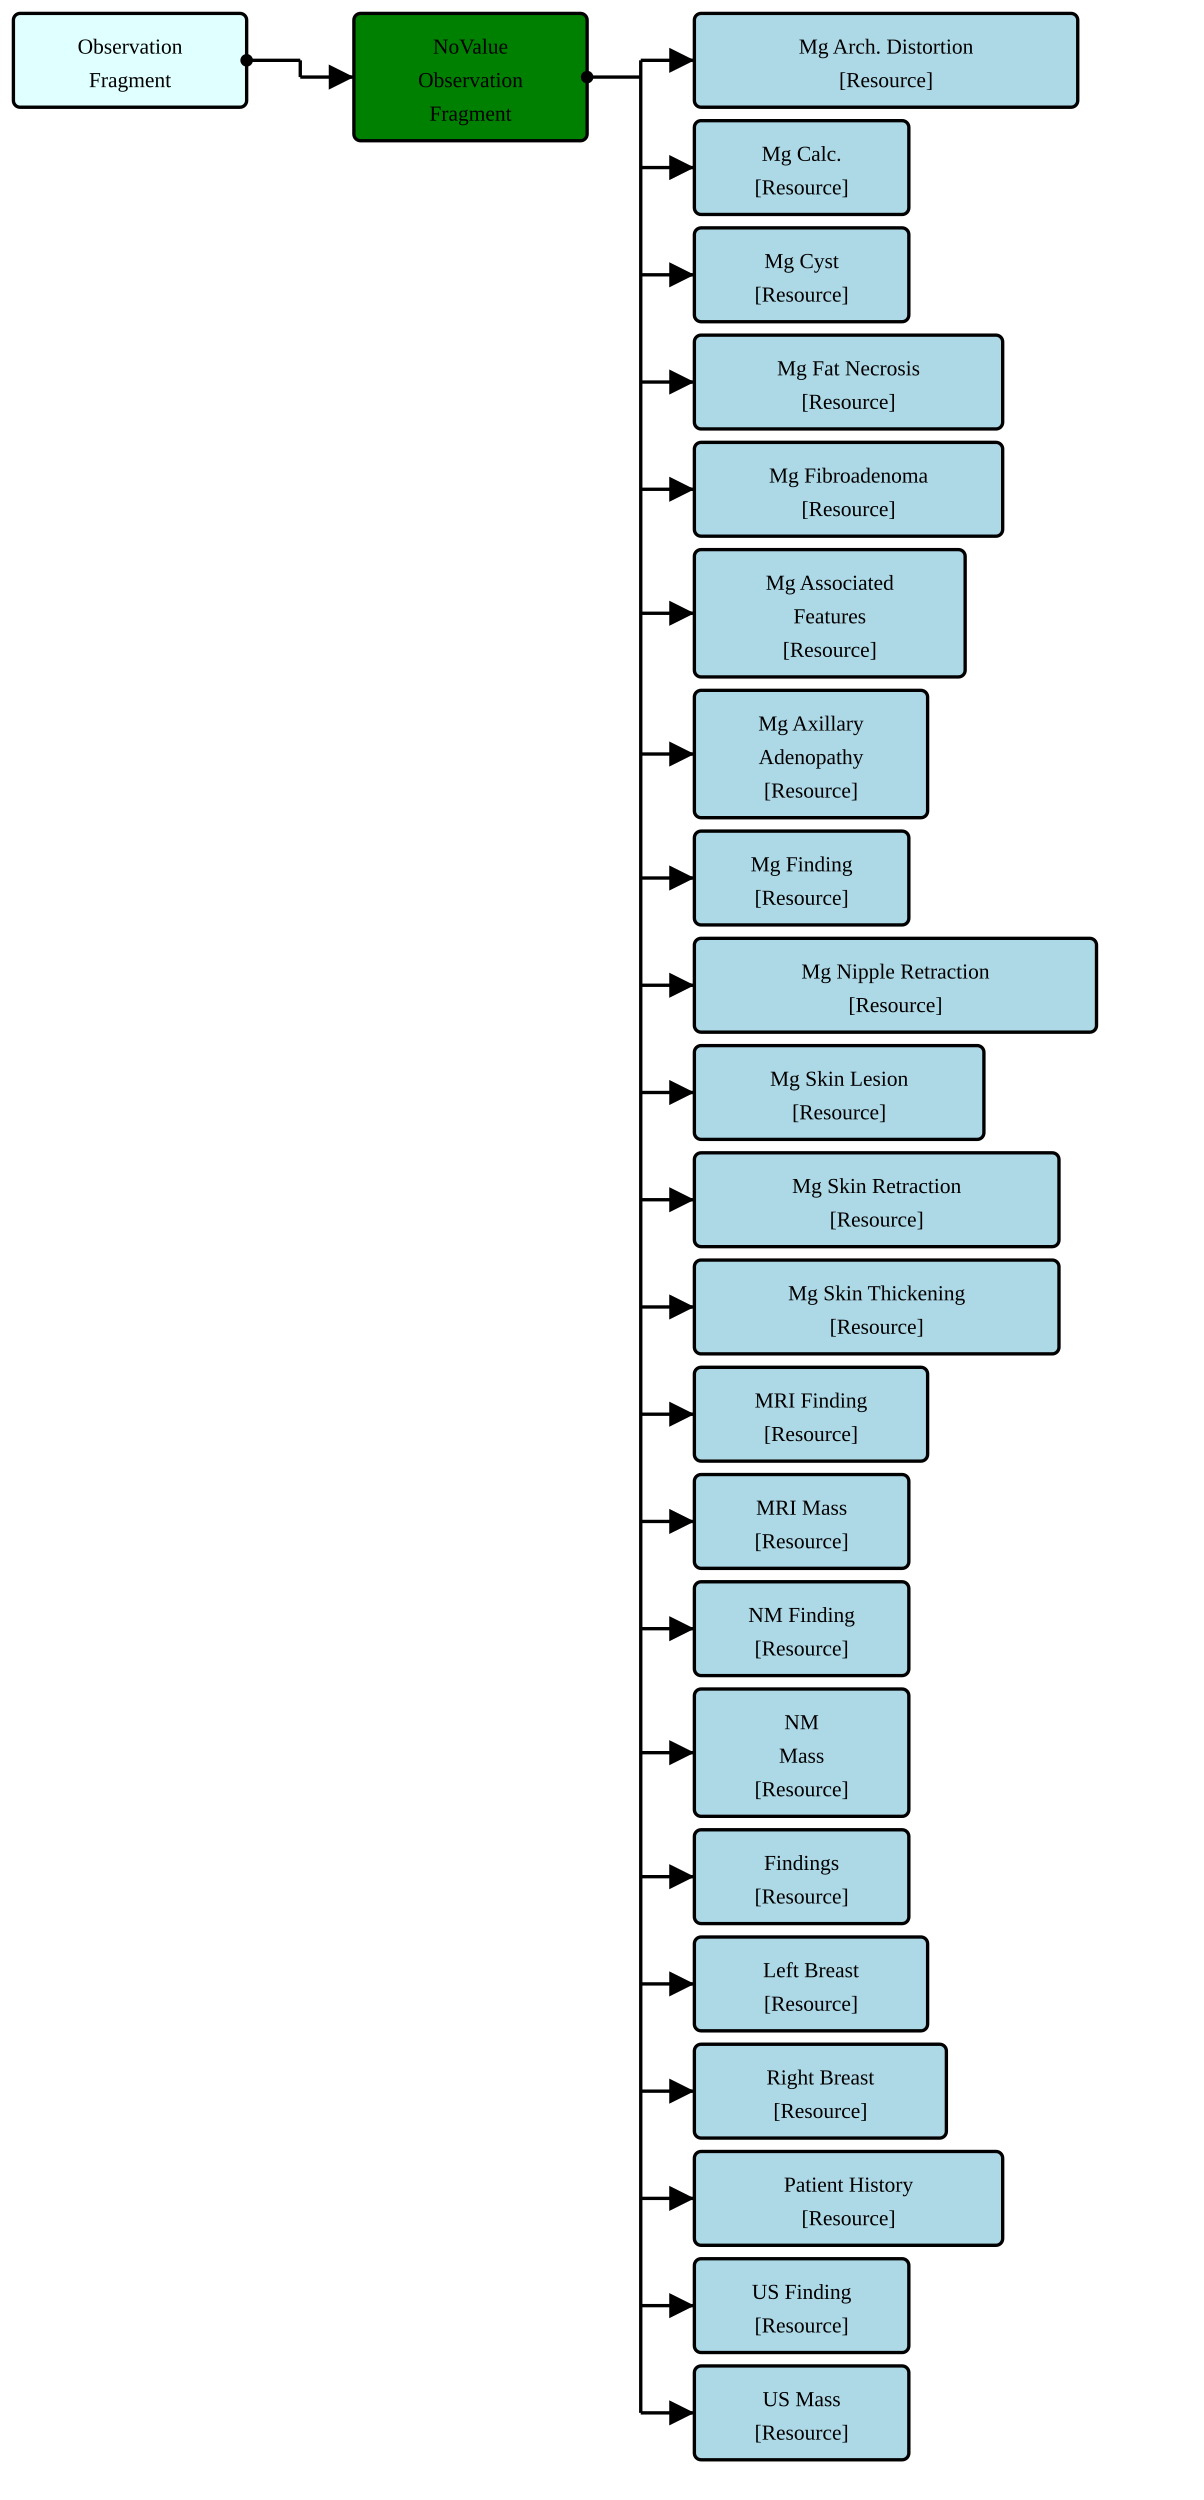
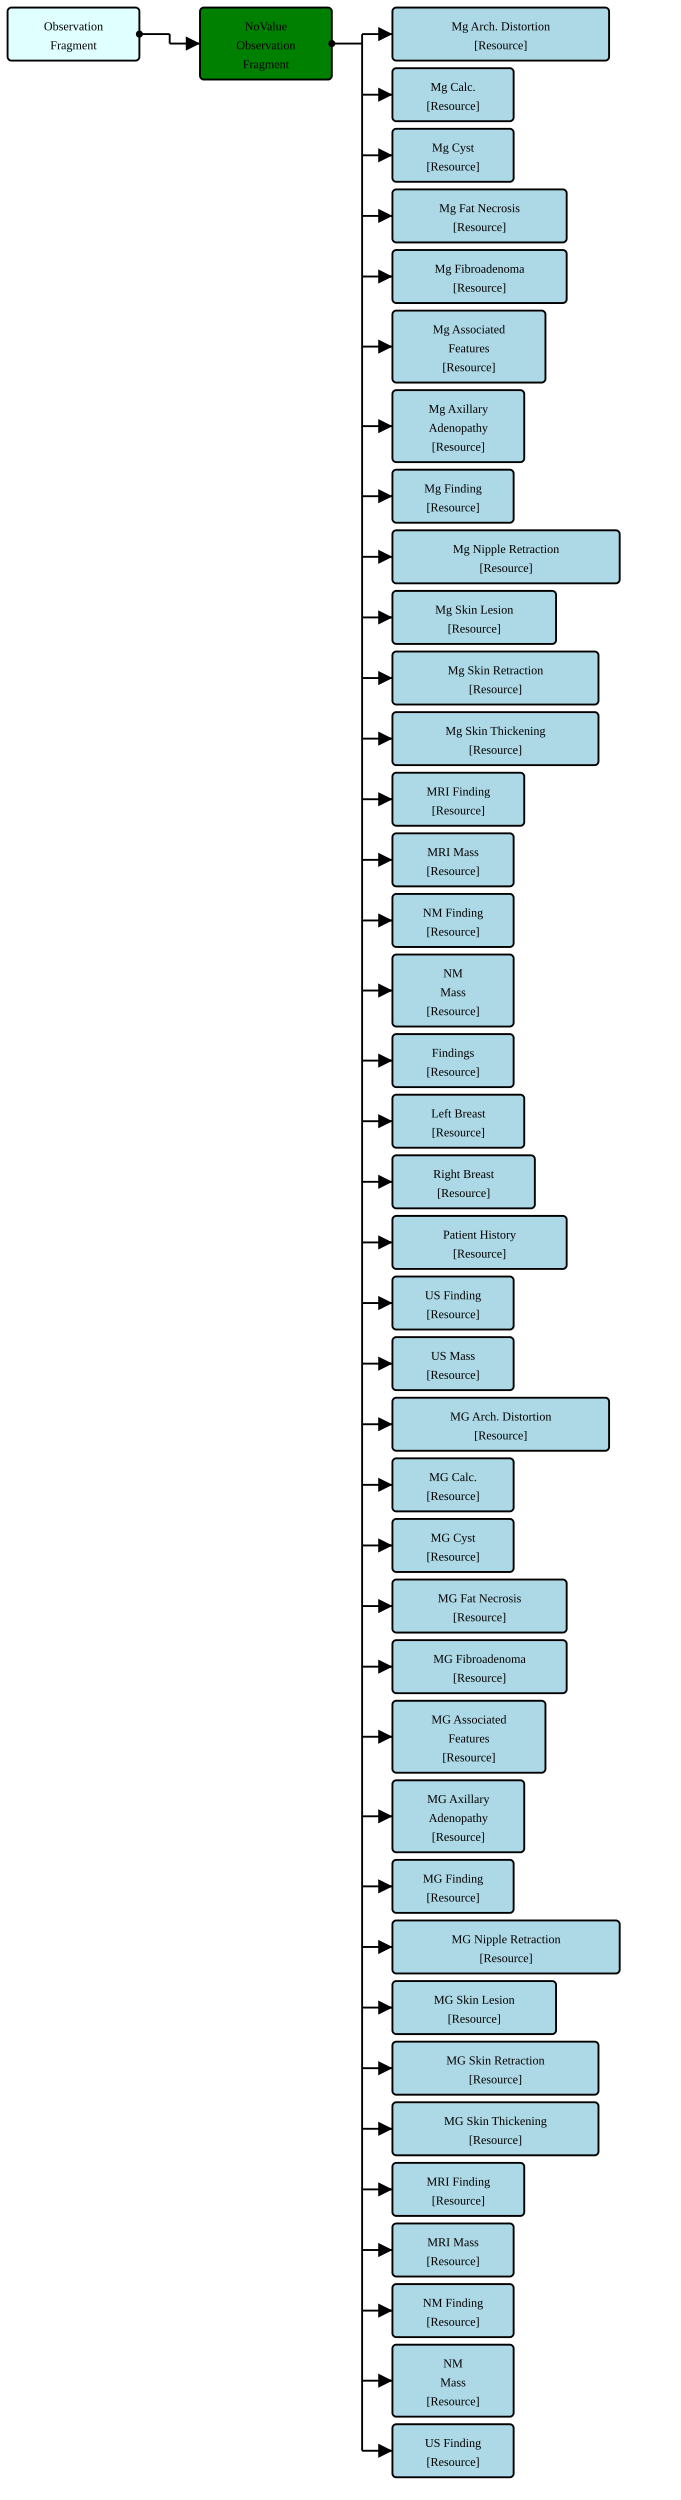
- <svg xmlns="http://www.w3.org/2000/svg" version="1.1" width="673.5" height="1398.75">
+ <svg xmlns="http://www.w3.org/2000/svg" version="1.1" width="673.5" height="2475">
  <defs>
    <marker id="arrowStart" markerWidth="3.75" markerHeight="3.75" markerUnits="px" refX="1.875" refY="1.875">
      <circle fill="Black" stroke-width="0" cx="1.875" cy="1.875" r="1.875" />
    </marker>
    <marker id="arrowEnd" markerWidth="7.5" markerHeight="7.5" markerUnits="px" refX="7.5" refY="3.75">
      <polygon fill="Black" stroke-width="0" points="0 0 7.5 3.75 0 7.5" />
    </marker>
  </defs>
  <g>
    <g transform="translate(7.5 7.5)">
      <rect fill="LightCyan" stroke="Black" stroke-width="1.875" x="0" y="0" width="130.5" height="52.5" rx="3.75" ry="3.75" />
      <a href="./StructureDefinition-FragmentBreastRadObservationFragment.html" target="_blank">
        <text x="65.25" y="22.5" text-anchor="middle">Observation</text>
      </a>
      <a href="./StructureDefinition-FragmentBreastRadObservationFragment.html" target="_blank">
        <text x="65.25" y="41.25" text-anchor="middle">Fragment</text>
      </a>
    </g>
    <line stroke="Black" stroke-width="1.875" marker-end="url(#arrowEnd)" x1="168" y1="43.125" x2="198" y2="43.125" />
    <line stroke="Black" stroke-width="1.875" marker-start="url(#arrowStart)" x1="138" y1="33.75" x2="168" y2="33.75" />
    <line stroke="Black" stroke-width="1.875" x1="168" y1="33.75" x2="168" y2="43.125" />
  </g>
  <g>
    <g transform="translate(198 7.5)">
      <rect fill="Green" stroke="Black" stroke-width="1.875" x="0" y="0" width="130.5" height="71.25" rx="3.75" ry="3.75" />
      <text x="65.25" y="22.5" text-anchor="middle">NoValue</text>
      <text x="65.25" y="41.25" text-anchor="middle">Observation</text>
      <text x="65.25" y="60" text-anchor="middle">Fragment</text>
    </g>
    <line stroke="Black" stroke-width="1.875" marker-end="url(#arrowEnd)" x1="358.5" y1="33.75" x2="388.5" y2="33.75" />
    <line stroke="Black" stroke-width="1.875" marker-end="url(#arrowEnd)" x1="358.5" y1="93.75" x2="388.5" y2="93.75" />
    <line stroke="Black" stroke-width="1.875" marker-end="url(#arrowEnd)" x1="358.5" y1="153.75" x2="388.5" y2="153.75" />
    <line stroke="Black" stroke-width="1.875" marker-end="url(#arrowEnd)" x1="358.5" y1="213.75" x2="388.5" y2="213.75" />
    <line stroke="Black" stroke-width="1.875" marker-end="url(#arrowEnd)" x1="358.5" y1="273.75" x2="388.5" y2="273.75" />
    <line stroke="Black" stroke-width="1.875" marker-end="url(#arrowEnd)" x1="358.5" y1="343.125" x2="388.5" y2="343.125" />
    <line stroke="Black" stroke-width="1.875" marker-end="url(#arrowEnd)" x1="358.5" y1="421.875" x2="388.5" y2="421.875" />
    <line stroke="Black" stroke-width="1.875" marker-end="url(#arrowEnd)" x1="358.5" y1="491.25" x2="388.5" y2="491.25" />
    <line stroke="Black" stroke-width="1.875" marker-end="url(#arrowEnd)" x1="358.5" y1="551.25" x2="388.5" y2="551.25" />
    <line stroke="Black" stroke-width="1.875" marker-end="url(#arrowEnd)" x1="358.5" y1="611.25" x2="388.5" y2="611.25" />
    <line stroke="Black" stroke-width="1.875" marker-end="url(#arrowEnd)" x1="358.5" y1="671.25" x2="388.5" y2="671.25" />
    <line stroke="Black" stroke-width="1.875" marker-end="url(#arrowEnd)" x1="358.5" y1="731.25" x2="388.5" y2="731.25" />
    <line stroke="Black" stroke-width="1.875" marker-end="url(#arrowEnd)" x1="358.5" y1="791.25" x2="388.5" y2="791.25" />
    <line stroke="Black" stroke-width="1.875" marker-end="url(#arrowEnd)" x1="358.5" y1="851.25" x2="388.5" y2="851.25" />
    <line stroke="Black" stroke-width="1.875" marker-end="url(#arrowEnd)" x1="358.5" y1="911.25" x2="388.5" y2="911.25" />
    <line stroke="Black" stroke-width="1.875" marker-end="url(#arrowEnd)" x1="358.5" y1="980.625" x2="388.5" y2="980.625" />
    <line stroke="Black" stroke-width="1.875" marker-end="url(#arrowEnd)" x1="358.5" y1="1050" x2="388.5" y2="1050" />
    <line stroke="Black" stroke-width="1.875" marker-end="url(#arrowEnd)" x1="358.5" y1="1110" x2="388.5" y2="1110" />
    <line stroke="Black" stroke-width="1.875" marker-end="url(#arrowEnd)" x1="358.5" y1="1170" x2="388.5" y2="1170" />
    <line stroke="Black" stroke-width="1.875" marker-end="url(#arrowEnd)" x1="358.5" y1="1230" x2="388.5" y2="1230" />
    <line stroke="Black" stroke-width="1.875" marker-end="url(#arrowEnd)" x1="358.5" y1="1290" x2="388.5" y2="1290" />
    <line stroke="Black" stroke-width="1.875" marker-end="url(#arrowEnd)" x1="358.5" y1="1350" x2="388.5" y2="1350" />
+     <line stroke="Black" stroke-width="1.875" marker-end="url(#arrowEnd)" x1="358.5" y1="1410" x2="388.5" y2="1410" />
+     <line stroke="Black" stroke-width="1.875" marker-end="url(#arrowEnd)" x1="358.5" y1="1470" x2="388.5" y2="1470" />
+     <line stroke="Black" stroke-width="1.875" marker-end="url(#arrowEnd)" x1="358.5" y1="1530" x2="388.5" y2="1530" />
+     <line stroke="Black" stroke-width="1.875" marker-end="url(#arrowEnd)" x1="358.5" y1="1590" x2="388.5" y2="1590" />
+     <line stroke="Black" stroke-width="1.875" marker-end="url(#arrowEnd)" x1="358.5" y1="1650" x2="388.5" y2="1650" />
+     <line stroke="Black" stroke-width="1.875" marker-end="url(#arrowEnd)" x1="358.5" y1="1719.375" x2="388.5" y2="1719.375" />
+     <line stroke="Black" stroke-width="1.875" marker-end="url(#arrowEnd)" x1="358.5" y1="1798.125" x2="388.5" y2="1798.125" />
+     <line stroke="Black" stroke-width="1.875" marker-end="url(#arrowEnd)" x1="358.5" y1="1867.5" x2="388.5" y2="1867.5" />
+     <line stroke="Black" stroke-width="1.875" marker-end="url(#arrowEnd)" x1="358.5" y1="1927.5" x2="388.5" y2="1927.5" />
+     <line stroke="Black" stroke-width="1.875" marker-end="url(#arrowEnd)" x1="358.5" y1="1987.5" x2="388.5" y2="1987.5" />
+     <line stroke="Black" stroke-width="1.875" marker-end="url(#arrowEnd)" x1="358.5" y1="2047.5" x2="388.5" y2="2047.5" />
+     <line stroke="Black" stroke-width="1.875" marker-end="url(#arrowEnd)" x1="358.5" y1="2107.5" x2="388.5" y2="2107.5" />
+     <line stroke="Black" stroke-width="1.875" marker-end="url(#arrowEnd)" x1="358.5" y1="2167.5" x2="388.5" y2="2167.5" />
+     <line stroke="Black" stroke-width="1.875" marker-end="url(#arrowEnd)" x1="358.5" y1="2227.5" x2="388.5" y2="2227.5" />
+     <line stroke="Black" stroke-width="1.875" marker-end="url(#arrowEnd)" x1="358.5" y1="2287.5" x2="388.5" y2="2287.5" />
+     <line stroke="Black" stroke-width="1.875" marker-end="url(#arrowEnd)" x1="358.5" y1="2356.875" x2="388.5" y2="2356.875" />
+     <line stroke="Black" stroke-width="1.875" marker-end="url(#arrowEnd)" x1="358.5" y1="2426.25" x2="388.5" y2="2426.25" />
    <line stroke="Black" stroke-width="1.875" marker-start="url(#arrowStart)" x1="328.5" y1="43.125" x2="358.5" y2="43.125" />
-     <line stroke="Black" stroke-width="1.875" x1="358.5" y1="33.75" x2="358.5" y2="1350" />
+     <line stroke="Black" stroke-width="1.875" x1="358.5" y1="33.75" x2="358.5" y2="2426.25" />
  </g>
  <g>
    <g transform="translate(388.5 7.5)">
      <rect fill="LightBlue" stroke="Black" stroke-width="1.875" x="0" y="0" width="214.5" height="52.5" rx="3.75" ry="3.75" />
      <a href="./StructureDefinition-FragmentBreastRadMammoAbnormalityArchitecturalDistortion.html" target="_blank">
        <text x="107.25" y="22.5" text-anchor="middle">Mg Arch. Distortion</text>
      </a>
      <a href="StructureDefinition-BreastRadMammoAbnormalityArchitecturalDistortion.html" target="_blank">
        <text x="107.25" y="41.25" text-anchor="middle">[Resource]</text>
      </a>
    </g>
    <g transform="translate(388.5 67.5)">
      <rect fill="LightBlue" stroke="Black" stroke-width="1.875" x="0" y="0" width="120" height="52.5" rx="3.75" ry="3.75" />
      <a href="./StructureDefinition-FragmentBreastRadMammoAbnormalityCalcification.html" target="_blank">
        <text x="60" y="22.5" text-anchor="middle">Mg Calc.</text>
      </a>
      <a href="StructureDefinition-BreastRadMammoAbnormalityCalcification.html" target="_blank">
        <text x="60" y="41.25" text-anchor="middle">[Resource]</text>
      </a>
    </g>
    <g transform="translate(388.5 127.5)">
      <rect fill="LightBlue" stroke="Black" stroke-width="1.875" x="0" y="0" width="120" height="52.5" rx="3.75" ry="3.75" />
      <a href="./StructureDefinition-FragmentBreastRadMammoAbnormalityCyst.html" target="_blank">
        <text x="60" y="22.5" text-anchor="middle">Mg Cyst</text>
      </a>
      <a href="StructureDefinition-BreastRadMammoAbnormalityCyst.html" target="_blank">
        <text x="60" y="41.25" text-anchor="middle">[Resource]</text>
      </a>
    </g>
    <g transform="translate(388.5 187.5)">
      <rect fill="LightBlue" stroke="Black" stroke-width="1.875" x="0" y="0" width="172.5" height="52.5" rx="3.75" ry="3.75" />
      <a href="./StructureDefinition-FragmentBreastRadMammoAbnormalityFatNecrosis.html" target="_blank">
        <text x="86.25" y="22.5" text-anchor="middle">Mg Fat Necrosis</text>
      </a>
      <a href="StructureDefinition-BreastRadMammoAbnormalityFatNecrosis.html" target="_blank">
        <text x="86.25" y="41.25" text-anchor="middle">[Resource]</text>
      </a>
    </g>
    <g transform="translate(388.5 247.5)">
      <rect fill="LightBlue" stroke="Black" stroke-width="1.875" x="0" y="0" width="172.5" height="52.5" rx="3.75" ry="3.75" />
      <a href="./StructureDefinition-FragmentBreastRadMammoAbnormalityFibroadenoma.html" target="_blank">
        <text x="86.25" y="22.5" text-anchor="middle">Mg Fibroadenoma</text>
      </a>
      <a href="StructureDefinition-BreastRadMammoAbnormalityFibroadenoma.html" target="_blank">
        <text x="86.25" y="41.25" text-anchor="middle">[Resource]</text>
      </a>
    </g>
    <g transform="translate(388.5 307.5)">
      <rect fill="LightBlue" stroke="Black" stroke-width="1.875" x="0" y="0" width="151.5" height="71.25" rx="3.75" ry="3.75" />
      <a href="./StructureDefinition-FragmentBreastRadMammoAssociatedFeatures.html" target="_blank">
        <text x="75.75" y="22.5" text-anchor="middle">Mg Associated</text>
      </a>
      <a href="./StructureDefinition-FragmentBreastRadMammoAssociatedFeatures.html" target="_blank">
        <text x="75.75" y="41.25" text-anchor="middle">Features</text>
      </a>
      <a href="StructureDefinition-BreastRadMammoAssociatedFeatures.html" target="_blank">
        <text x="75.75" y="60" text-anchor="middle">[Resource]</text>
      </a>
    </g>
    <g transform="translate(388.5 386.25)">
      <rect fill="LightBlue" stroke="Black" stroke-width="1.875" x="0" y="0" width="130.5" height="71.25" rx="3.75" ry="3.75" />
      <a href="./StructureDefinition-FragmentBreastRadMammoAxillaryAdenopathy.html" target="_blank">
        <text x="65.25" y="22.5" text-anchor="middle">Mg Axillary</text>
      </a>
      <a href="./StructureDefinition-FragmentBreastRadMammoAxillaryAdenopathy.html" target="_blank">
        <text x="65.25" y="41.25" text-anchor="middle">Adenopathy</text>
      </a>
      <a href="StructureDefinition-BreastRadMammoAxillaryAdenopathy.html" target="_blank">
        <text x="65.25" y="60" text-anchor="middle">[Resource]</text>
      </a>
    </g>
    <g transform="translate(388.5 465)">
      <rect fill="LightBlue" stroke="Black" stroke-width="1.875" x="0" y="0" width="120" height="52.5" rx="3.75" ry="3.75" />
      <a href="./StructureDefinition-FragmentBreastRadMammoFinding.html" target="_blank">
        <text x="60" y="22.5" text-anchor="middle">Mg Finding</text>
      </a>
      <a href="StructureDefinition-BreastRadMammoFinding.html" target="_blank">
        <text x="60" y="41.25" text-anchor="middle">[Resource]</text>
      </a>
    </g>
    <g transform="translate(388.5 525)">
      <rect fill="LightBlue" stroke="Black" stroke-width="1.875" x="0" y="0" width="225" height="52.5" rx="3.75" ry="3.75" />
      <a href="./StructureDefinition-FragmentBreastRadMammoNippleRetraction.html" target="_blank">
        <text x="112.5" y="22.5" text-anchor="middle">Mg Nipple Retraction</text>
      </a>
      <a href="StructureDefinition-BreastRadMammoNippleRetraction.html" target="_blank">
        <text x="112.5" y="41.25" text-anchor="middle">[Resource]</text>
      </a>
    </g>
    <g transform="translate(388.5 585)">
      <rect fill="LightBlue" stroke="Black" stroke-width="1.875" x="0" y="0" width="162" height="52.5" rx="3.75" ry="3.75" />
      <a href="./StructureDefinition-FragmentBreastRadMammoSkinLesion.html" target="_blank">
        <text x="81" y="22.5" text-anchor="middle">Mg Skin Lesion</text>
      </a>
      <a href="StructureDefinition-BreastRadMammoSkinLesion.html" target="_blank">
        <text x="81" y="41.25" text-anchor="middle">[Resource]</text>
      </a>
    </g>
    <g transform="translate(388.5 645)">
      <rect fill="LightBlue" stroke="Black" stroke-width="1.875" x="0" y="0" width="204" height="52.5" rx="3.75" ry="3.75" />
      <a href="./StructureDefinition-FragmentBreastRadMammoSkinRetraction.html" target="_blank">
        <text x="102" y="22.5" text-anchor="middle">Mg Skin Retraction</text>
      </a>
      <a href="StructureDefinition-BreastRadMammoSkinRetraction.html" target="_blank">
        <text x="102" y="41.25" text-anchor="middle">[Resource]</text>
      </a>
    </g>
    <g transform="translate(388.5 705)">
      <rect fill="LightBlue" stroke="Black" stroke-width="1.875" x="0" y="0" width="204" height="52.5" rx="3.75" ry="3.75" />
      <a href="./StructureDefinition-FragmentBreastRadMammoSkinThickening.html" target="_blank">
        <text x="102" y="22.5" text-anchor="middle">Mg Skin Thickening</text>
      </a>
      <a href="StructureDefinition-BreastRadMammoSkinThickening.html" target="_blank">
        <text x="102" y="41.25" text-anchor="middle">[Resource]</text>
      </a>
    </g>
    <g transform="translate(388.5 765)">
      <rect fill="LightBlue" stroke="Black" stroke-width="1.875" x="0" y="0" width="130.5" height="52.5" rx="3.75" ry="3.75" />
      <a href="./StructureDefinition-FragmentBreastRadMRIFinding.html" target="_blank">
        <text x="65.25" y="22.5" text-anchor="middle">MRI Finding</text>
      </a>
      <a href="StructureDefinition-BreastRadMRIFinding.html" target="_blank">
        <text x="65.25" y="41.25" text-anchor="middle">[Resource]</text>
      </a>
    </g>
    <g transform="translate(388.5 825)">
      <rect fill="LightBlue" stroke="Black" stroke-width="1.875" x="0" y="0" width="120" height="52.5" rx="3.75" ry="3.75" />
      <a href="./StructureDefinition-FragmentBreastRadMRIMass.html" target="_blank">
        <text x="60" y="22.5" text-anchor="middle">MRI Mass</text>
      </a>
      <a href="StructureDefinition-BreastRadMRIMass.html" target="_blank">
        <text x="60" y="41.25" text-anchor="middle">[Resource]</text>
      </a>
    </g>
    <g transform="translate(388.5 885)">
      <rect fill="LightBlue" stroke="Black" stroke-width="1.875" x="0" y="0" width="120" height="52.5" rx="3.75" ry="3.75" />
      <a href="./StructureDefinition-FragmentBreastRadNMFinding.html" target="_blank">
        <text x="60" y="22.5" text-anchor="middle">NM Finding</text>
      </a>
      <a href="StructureDefinition-BreastRadNMFinding.html" target="_blank">
        <text x="60" y="41.25" text-anchor="middle">[Resource]</text>
      </a>
    </g>
    <g transform="translate(388.5 945)">
      <rect fill="LightBlue" stroke="Black" stroke-width="1.875" x="0" y="0" width="120" height="71.25" rx="3.75" ry="3.75" />
      <a href="./StructureDefinition-FragmentBreastRadNMMass.html" target="_blank">
        <text x="60" y="22.5" text-anchor="middle">NM</text>
      </a>
      <a href="./StructureDefinition-FragmentBreastRadNMMass.html" target="_blank">
        <text x="60" y="41.25" text-anchor="middle">Mass</text>
      </a>
      <a href="StructureDefinition-BreastRadNMMass.html" target="_blank">
        <text x="60" y="60" text-anchor="middle">[Resource]</text>
      </a>
    </g>
    <g transform="translate(388.5 1023.75)">
      <rect fill="LightBlue" stroke="Black" stroke-width="1.875" x="0" y="0" width="120" height="52.5" rx="3.75" ry="3.75" />
      <a href="./StructureDefinition-FragmentBreastRadSectionFindings.html" target="_blank">
        <text x="60" y="22.5" text-anchor="middle">Findings</text>
      </a>
      <a href="StructureDefinition-BreastRadSectionFindings.html" target="_blank">
        <text x="60" y="41.25" text-anchor="middle">[Resource]</text>
      </a>
    </g>
    <g transform="translate(388.5 1083.75)">
      <rect fill="LightBlue" stroke="Black" stroke-width="1.875" x="0" y="0" width="130.5" height="52.5" rx="3.75" ry="3.75" />
      <a href="./StructureDefinition-FragmentBreastRadSectionFindingsLeftBreast.html" target="_blank">
        <text x="65.25" y="22.5" text-anchor="middle">Left Breast</text>
      </a>
      <a href="StructureDefinition-BreastRadSectionFindingsLeftBreast.html" target="_blank">
        <text x="65.25" y="41.25" text-anchor="middle">[Resource]</text>
      </a>
    </g>
    <g transform="translate(388.5 1143.75)">
      <rect fill="LightBlue" stroke="Black" stroke-width="1.875" x="0" y="0" width="141" height="52.5" rx="3.75" ry="3.75" />
      <a href="./StructureDefinition-FragmentBreastRadSectionFindingsRightBreast.html" target="_blank">
        <text x="70.5" y="22.5" text-anchor="middle">Right Breast</text>
      </a>
      <a href="StructureDefinition-BreastRadSectionFindingsRightBreast.html" target="_blank">
        <text x="70.5" y="41.25" text-anchor="middle">[Resource]</text>
      </a>
    </g>
    <g transform="translate(388.5 1203.75)">
      <rect fill="LightBlue" stroke="Black" stroke-width="1.875" x="0" y="0" width="172.5" height="52.5" rx="3.75" ry="3.75" />
      <a href="./StructureDefinition-FragmentBreastRadSectionPatientHistory.html" target="_blank">
        <text x="86.25" y="22.5" text-anchor="middle">Patient History</text>
      </a>
      <a href="StructureDefinition-BreastRadSectionPatientHistory.html" target="_blank">
        <text x="86.25" y="41.25" text-anchor="middle">[Resource]</text>
      </a>
    </g>
    <g transform="translate(388.5 1263.75)">
      <rect fill="LightBlue" stroke="Black" stroke-width="1.875" x="0" y="0" width="120" height="52.5" rx="3.75" ry="3.75" />
      <a href="./StructureDefinition-FragmentBreastRadUltraSoundFinding.html" target="_blank">
        <text x="60" y="22.5" text-anchor="middle">US Finding</text>
      </a>
      <a href="StructureDefinition-BreastRadUltraSoundFinding.html" target="_blank">
        <text x="60" y="41.25" text-anchor="middle">[Resource]</text>
      </a>
    </g>
    <g transform="translate(388.5 1323.75)">
      <rect fill="LightBlue" stroke="Black" stroke-width="1.875" x="0" y="0" width="120" height="52.5" rx="3.75" ry="3.75" />
      <a href="./StructureDefinition-FragmentBreastRadUSMass.html" target="_blank">
        <text x="60" y="22.5" text-anchor="middle">US Mass</text>
      </a>
      <a href="StructureDefinition-BreastRadUSMass.html" target="_blank">
        <text x="60" y="41.25" text-anchor="middle">[Resource]</text>
      </a>
    </g>
+     <g transform="translate(388.5 1383.75)">
+       <rect fill="LightBlue" stroke="Black" stroke-width="1.875" x="0" y="0" width="214.5" height="52.5" rx="3.75" ry="3.75" />
+       <a href="./StructureDefinition-FragmentMGAbnormalityArchitecturalDistortion.html" target="_blank">
+         <text x="107.25" y="22.5" text-anchor="middle">MG Arch. Distortion</text>
+       </a>
+       <a href="StructureDefinition-MGAbnormalityArchitecturalDistortion.html" target="_blank">
+         <text x="107.25" y="41.25" text-anchor="middle">[Resource]</text>
+       </a>
+     </g>
+     <g transform="translate(388.5 1443.75)">
+       <rect fill="LightBlue" stroke="Black" stroke-width="1.875" x="0" y="0" width="120" height="52.5" rx="3.75" ry="3.75" />
+       <a href="./StructureDefinition-FragmentMGAbnormalityCalcification.html" target="_blank">
+         <text x="60" y="22.5" text-anchor="middle">MG Calc.</text>
+       </a>
+       <a href="StructureDefinition-MGAbnormalityCalcification.html" target="_blank">
+         <text x="60" y="41.25" text-anchor="middle">[Resource]</text>
+       </a>
+     </g>
+     <g transform="translate(388.5 1503.75)">
+       <rect fill="LightBlue" stroke="Black" stroke-width="1.875" x="0" y="0" width="120" height="52.5" rx="3.75" ry="3.75" />
+       <a href="./StructureDefinition-FragmentMGAbnormalityCyst.html" target="_blank">
+         <text x="60" y="22.5" text-anchor="middle">MG Cyst</text>
+       </a>
+       <a href="StructureDefinition-MGAbnormalityCyst.html" target="_blank">
+         <text x="60" y="41.25" text-anchor="middle">[Resource]</text>
+       </a>
+     </g>
+     <g transform="translate(388.5 1563.75)">
+       <rect fill="LightBlue" stroke="Black" stroke-width="1.875" x="0" y="0" width="172.5" height="52.5" rx="3.75" ry="3.75" />
+       <a href="./StructureDefinition-FragmentMGAbnormalityFatNecrosis.html" target="_blank">
+         <text x="86.25" y="22.5" text-anchor="middle">MG Fat Necrosis</text>
+       </a>
+       <a href="StructureDefinition-MGAbnormalityFatNecrosis.html" target="_blank">
+         <text x="86.25" y="41.25" text-anchor="middle">[Resource]</text>
+       </a>
+     </g>
+     <g transform="translate(388.5 1623.75)">
+       <rect fill="LightBlue" stroke="Black" stroke-width="1.875" x="0" y="0" width="172.5" height="52.5" rx="3.75" ry="3.75" />
+       <a href="./StructureDefinition-FragmentMGAbnormalityFibroadenoma.html" target="_blank">
+         <text x="86.25" y="22.5" text-anchor="middle">MG Fibroadenoma</text>
+       </a>
+       <a href="StructureDefinition-MGAbnormalityFibroadenoma.html" target="_blank">
+         <text x="86.25" y="41.25" text-anchor="middle">[Resource]</text>
+       </a>
+     </g>
+     <g transform="translate(388.5 1683.75)">
+       <rect fill="LightBlue" stroke="Black" stroke-width="1.875" x="0" y="0" width="151.5" height="71.25" rx="3.75" ry="3.75" />
+       <a href="./StructureDefinition-FragmentMGAssociatedFeatures.html" target="_blank">
+         <text x="75.75" y="22.5" text-anchor="middle">MG Associated</text>
+       </a>
+       <a href="./StructureDefinition-FragmentMGAssociatedFeatures.html" target="_blank">
+         <text x="75.75" y="41.25" text-anchor="middle">Features</text>
+       </a>
+       <a href="StructureDefinition-MGAssociatedFeatures.html" target="_blank">
+         <text x="75.75" y="60" text-anchor="middle">[Resource]</text>
+       </a>
+     </g>
+     <g transform="translate(388.5 1762.5)">
+       <rect fill="LightBlue" stroke="Black" stroke-width="1.875" x="0" y="0" width="130.5" height="71.25" rx="3.75" ry="3.75" />
+       <a href="./StructureDefinition-FragmentMGAxillaryAdenopathy.html" target="_blank">
+         <text x="65.25" y="22.5" text-anchor="middle">MG Axillary</text>
+       </a>
+       <a href="./StructureDefinition-FragmentMGAxillaryAdenopathy.html" target="_blank">
+         <text x="65.25" y="41.25" text-anchor="middle">Adenopathy</text>
+       </a>
+       <a href="StructureDefinition-MGAxillaryAdenopathy.html" target="_blank">
+         <text x="65.25" y="60" text-anchor="middle">[Resource]</text>
+       </a>
+     </g>
+     <g transform="translate(388.5 1841.25)">
+       <rect fill="LightBlue" stroke="Black" stroke-width="1.875" x="0" y="0" width="120" height="52.5" rx="3.75" ry="3.75" />
+       <a href="./StructureDefinition-FragmentMGFinding.html" target="_blank">
+         <text x="60" y="22.5" text-anchor="middle">MG Finding</text>
+       </a>
+       <a href="StructureDefinition-MGFinding.html" target="_blank">
+         <text x="60" y="41.25" text-anchor="middle">[Resource]</text>
+       </a>
+     </g>
+     <g transform="translate(388.5 1901.25)">
+       <rect fill="LightBlue" stroke="Black" stroke-width="1.875" x="0" y="0" width="225" height="52.5" rx="3.75" ry="3.75" />
+       <a href="./StructureDefinition-FragmentMGNippleRetraction.html" target="_blank">
+         <text x="112.5" y="22.5" text-anchor="middle">MG Nipple Retraction</text>
+       </a>
+       <a href="StructureDefinition-MGNippleRetraction.html" target="_blank">
+         <text x="112.5" y="41.25" text-anchor="middle">[Resource]</text>
+       </a>
+     </g>
+     <g transform="translate(388.5 1961.25)">
+       <rect fill="LightBlue" stroke="Black" stroke-width="1.875" x="0" y="0" width="162" height="52.5" rx="3.75" ry="3.75" />
+       <a href="./StructureDefinition-FragmentMGSkinLesion.html" target="_blank">
+         <text x="81" y="22.5" text-anchor="middle">MG Skin Lesion</text>
+       </a>
+       <a href="StructureDefinition-MGSkinLesion.html" target="_blank">
+         <text x="81" y="41.25" text-anchor="middle">[Resource]</text>
+       </a>
+     </g>
+     <g transform="translate(388.5 2021.25)">
+       <rect fill="LightBlue" stroke="Black" stroke-width="1.875" x="0" y="0" width="204" height="52.5" rx="3.75" ry="3.75" />
+       <a href="./StructureDefinition-FragmentMGSkinRetraction.html" target="_blank">
+         <text x="102" y="22.5" text-anchor="middle">MG Skin Retraction</text>
+       </a>
+       <a href="StructureDefinition-MGSkinRetraction.html" target="_blank">
+         <text x="102" y="41.25" text-anchor="middle">[Resource]</text>
+       </a>
+     </g>
+     <g transform="translate(388.5 2081.25)">
+       <rect fill="LightBlue" stroke="Black" stroke-width="1.875" x="0" y="0" width="204" height="52.5" rx="3.75" ry="3.75" />
+       <a href="./StructureDefinition-FragmentMGSkinThickening.html" target="_blank">
+         <text x="102" y="22.5" text-anchor="middle">MG Skin Thickening</text>
+       </a>
+       <a href="StructureDefinition-MGSkinThickening.html" target="_blank">
+         <text x="102" y="41.25" text-anchor="middle">[Resource]</text>
+       </a>
+     </g>
+     <g transform="translate(388.5 2141.25)">
+       <rect fill="LightBlue" stroke="Black" stroke-width="1.875" x="0" y="0" width="130.5" height="52.5" rx="3.75" ry="3.75" />
+       <a href="./StructureDefinition-FragmentMRIFinding.html" target="_blank">
+         <text x="65.25" y="22.5" text-anchor="middle">MRI Finding</text>
+       </a>
+       <a href="StructureDefinition-MRIFinding.html" target="_blank">
+         <text x="65.25" y="41.25" text-anchor="middle">[Resource]</text>
+       </a>
+     </g>
+     <g transform="translate(388.5 2201.25)">
+       <rect fill="LightBlue" stroke="Black" stroke-width="1.875" x="0" y="0" width="120" height="52.5" rx="3.75" ry="3.75" />
+       <a href="./StructureDefinition-FragmentMRIMass.html" target="_blank">
+         <text x="60" y="22.5" text-anchor="middle">MRI Mass</text>
+       </a>
+       <a href="StructureDefinition-MRIMass.html" target="_blank">
+         <text x="60" y="41.25" text-anchor="middle">[Resource]</text>
+       </a>
+     </g>
+     <g transform="translate(388.5 2261.25)">
+       <rect fill="LightBlue" stroke="Black" stroke-width="1.875" x="0" y="0" width="120" height="52.5" rx="3.75" ry="3.75" />
+       <a href="./StructureDefinition-FragmentNMFinding.html" target="_blank">
+         <text x="60" y="22.5" text-anchor="middle">NM Finding</text>
+       </a>
+       <a href="StructureDefinition-NMFinding.html" target="_blank">
+         <text x="60" y="41.25" text-anchor="middle">[Resource]</text>
+       </a>
+     </g>
+     <g transform="translate(388.5 2321.25)">
+       <rect fill="LightBlue" stroke="Black" stroke-width="1.875" x="0" y="0" width="120" height="71.25" rx="3.75" ry="3.75" />
+       <a href="./StructureDefinition-FragmentNMMass.html" target="_blank">
+         <text x="60" y="22.5" text-anchor="middle">NM</text>
+       </a>
+       <a href="./StructureDefinition-FragmentNMMass.html" target="_blank">
+         <text x="60" y="41.25" text-anchor="middle">Mass</text>
+       </a>
+       <a href="StructureDefinition-NMMass.html" target="_blank">
+         <text x="60" y="60" text-anchor="middle">[Resource]</text>
+       </a>
+     </g>
+     <g transform="translate(388.5 2400)">
+       <rect fill="LightBlue" stroke="Black" stroke-width="1.875" x="0" y="0" width="120" height="52.5" rx="3.75" ry="3.75" />
+       <a href="./StructureDefinition-FragmentUSFinding.html" target="_blank">
+         <text x="60" y="22.5" text-anchor="middle">US Finding</text>
+       </a>
+       <a href="StructureDefinition-USFinding.html" target="_blank">
+         <text x="60" y="41.25" text-anchor="middle">[Resource]</text>
+       </a>
+     </g>
  </g>
</svg>
